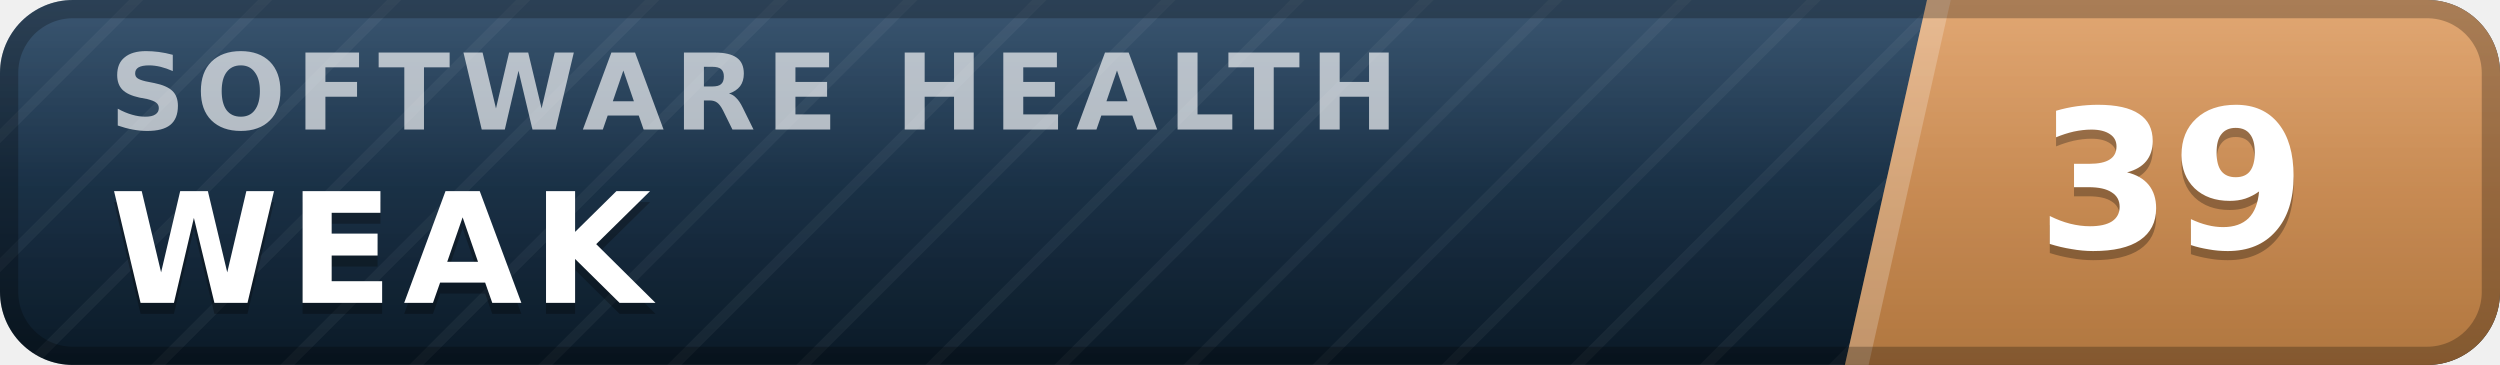
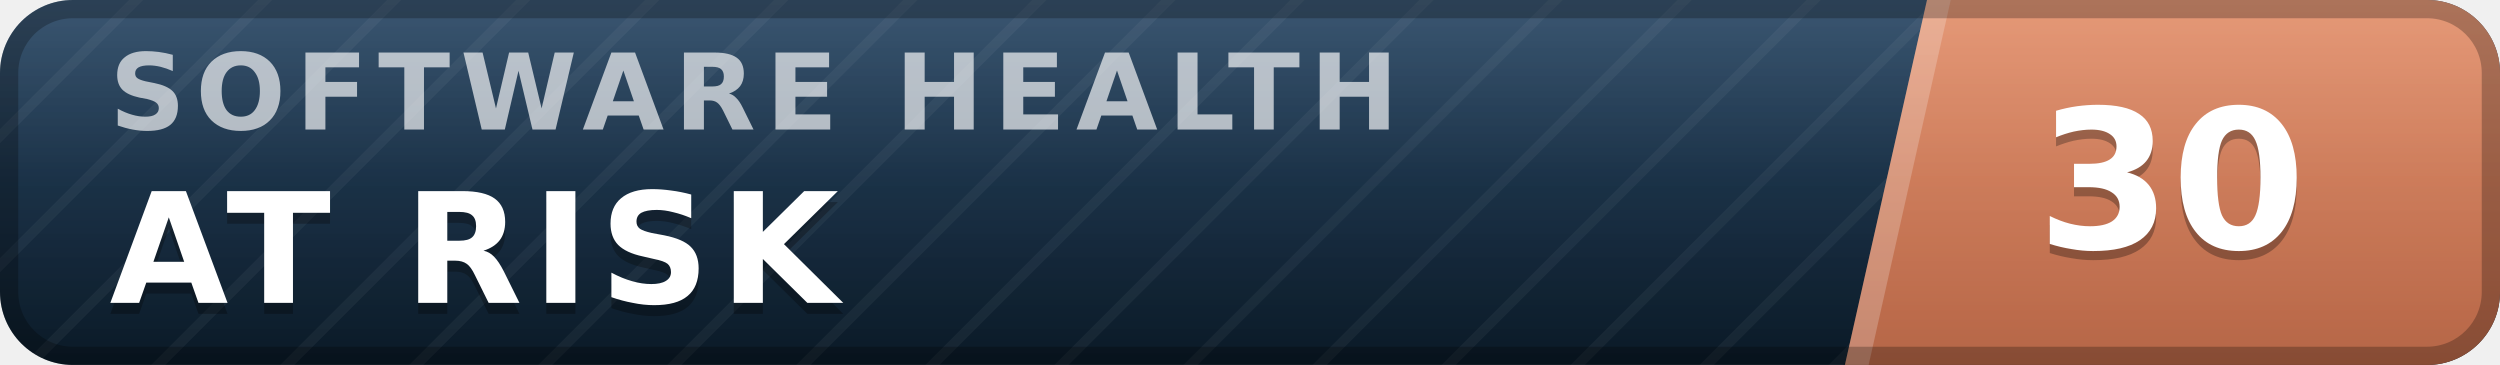
- <svg xmlns="http://www.w3.org/2000/svg" width="137" height="20" viewBox="0 0 137 20" role="img" aria-label="inspect.software software health index 39 of 100, weak" font-family="Verdana,DejaVu Sans,Geneva,sans-serif">
+ <svg xmlns="http://www.w3.org/2000/svg" width="137" height="20" viewBox="0 0 137 20" role="img" aria-label="inspect.software software health index 30 of 100, at risk" font-family="Verdana,DejaVu Sans,Geneva,sans-serif">
  <defs>
    <linearGradient id="plate" x1="0" y1="0" x2="0" y2="1">
      <stop offset="0" stop-color="#1d3d5c" />
      <stop offset="1" stop-color="#0a1926" />
    </linearGradient>
    <linearGradient id="endplate" x1="0" y1="0" x2="0" y2="1">
-       <stop offset="0" stop-color="#dd9a5e" />
-       <stop offset="1" stop-color="#b0763f" />
+       <stop offset="0" stop-color="#e18a64" />
+       <stop offset="1" stop-color="#b56546" />
    </linearGradient>
    <linearGradient id="gloss" x1="0" y1="0" x2="0" y2="1">
      <stop offset="0" stop-color="#fff" stop-opacity=".13" />
      <stop offset=".5" stop-color="#fff" stop-opacity=".03" />
      <stop offset="1" stop-color="#fff" stop-opacity="0" />
    </linearGradient>
    <pattern id="guilloche" width="5" height="5" patternUnits="userSpaceOnUse" patternTransform="rotate(45)">
      <line x1="0" y1="0" x2="0" y2="5" stroke="#fff" stroke-opacity=".045" stroke-width="1.1" />
    </pattern>
    <clipPath id="rounded">
      <rect width="137" height="20" rx="4" />
    </clipPath>
  </defs>
  <g clip-path="url(#rounded)">
    <rect width="137" height="20" fill="url(#plate)" />
    <rect width="137" height="20" fill="url(#guilloche)" />
    <polygon points="105.6,0 137,0 137,20 101.1,20" fill="url(#endplate)" />
    <polygon points="105.6,0 106.9,0 102.4,20 101.1,20" fill="#fff" fill-opacity=".22" />
    <text x="6.0" y="7.1" font-size="5.8" letter-spacing="0.55" fill="#fff" fill-opacity=".66" font-weight="bold" textLength="76.3" lengthAdjust="spacing">SOFTWARE HEALTH</text>
-     <text x="6.0" y="17.2" font-size="8.4" fill="#000" fill-opacity=".3" font-weight="bold" letter-spacing="0.55" textLength="30.3" lengthAdjust="spacing">WEAK</text>
-     <text x="6.0" y="16.6" font-size="8.4" fill="#fff" font-weight="bold" letter-spacing="0.55" textLength="30.3" lengthAdjust="spacing">WEAK</text>
-     <text x="119.0" y="14.1" font-size="10.6" fill="#000" fill-opacity=".3" font-weight="bold" text-anchor="middle">39</text>
-     <text x="119.0" y="13.6" font-size="10.6" fill="#fff" font-weight="bold" text-anchor="middle">39</text>
+     <text x="6.0" y="17.2" font-size="8.4" fill="#000" fill-opacity=".3" font-weight="bold" letter-spacing="0.55" textLength="43.3" lengthAdjust="spacing">AT RISK</text>
+     <text x="6.0" y="16.6" font-size="8.4" fill="#fff" font-weight="bold" letter-spacing="0.55" textLength="43.3" lengthAdjust="spacing">AT RISK</text>
+     <text x="119.0" y="14.1" font-size="10.6" fill="#000" fill-opacity=".3" font-weight="bold" text-anchor="middle">30</text>
+     <text x="119.0" y="13.6" font-size="10.6" fill="#fff" font-weight="bold" text-anchor="middle">30</text>
    <rect width="137" height="20" fill="url(#gloss)" />
  </g>
  <rect x=".5" y=".5" width="136" height="19" rx="3.5" fill="none" stroke="#000" stroke-opacity=".25" />
</svg>
